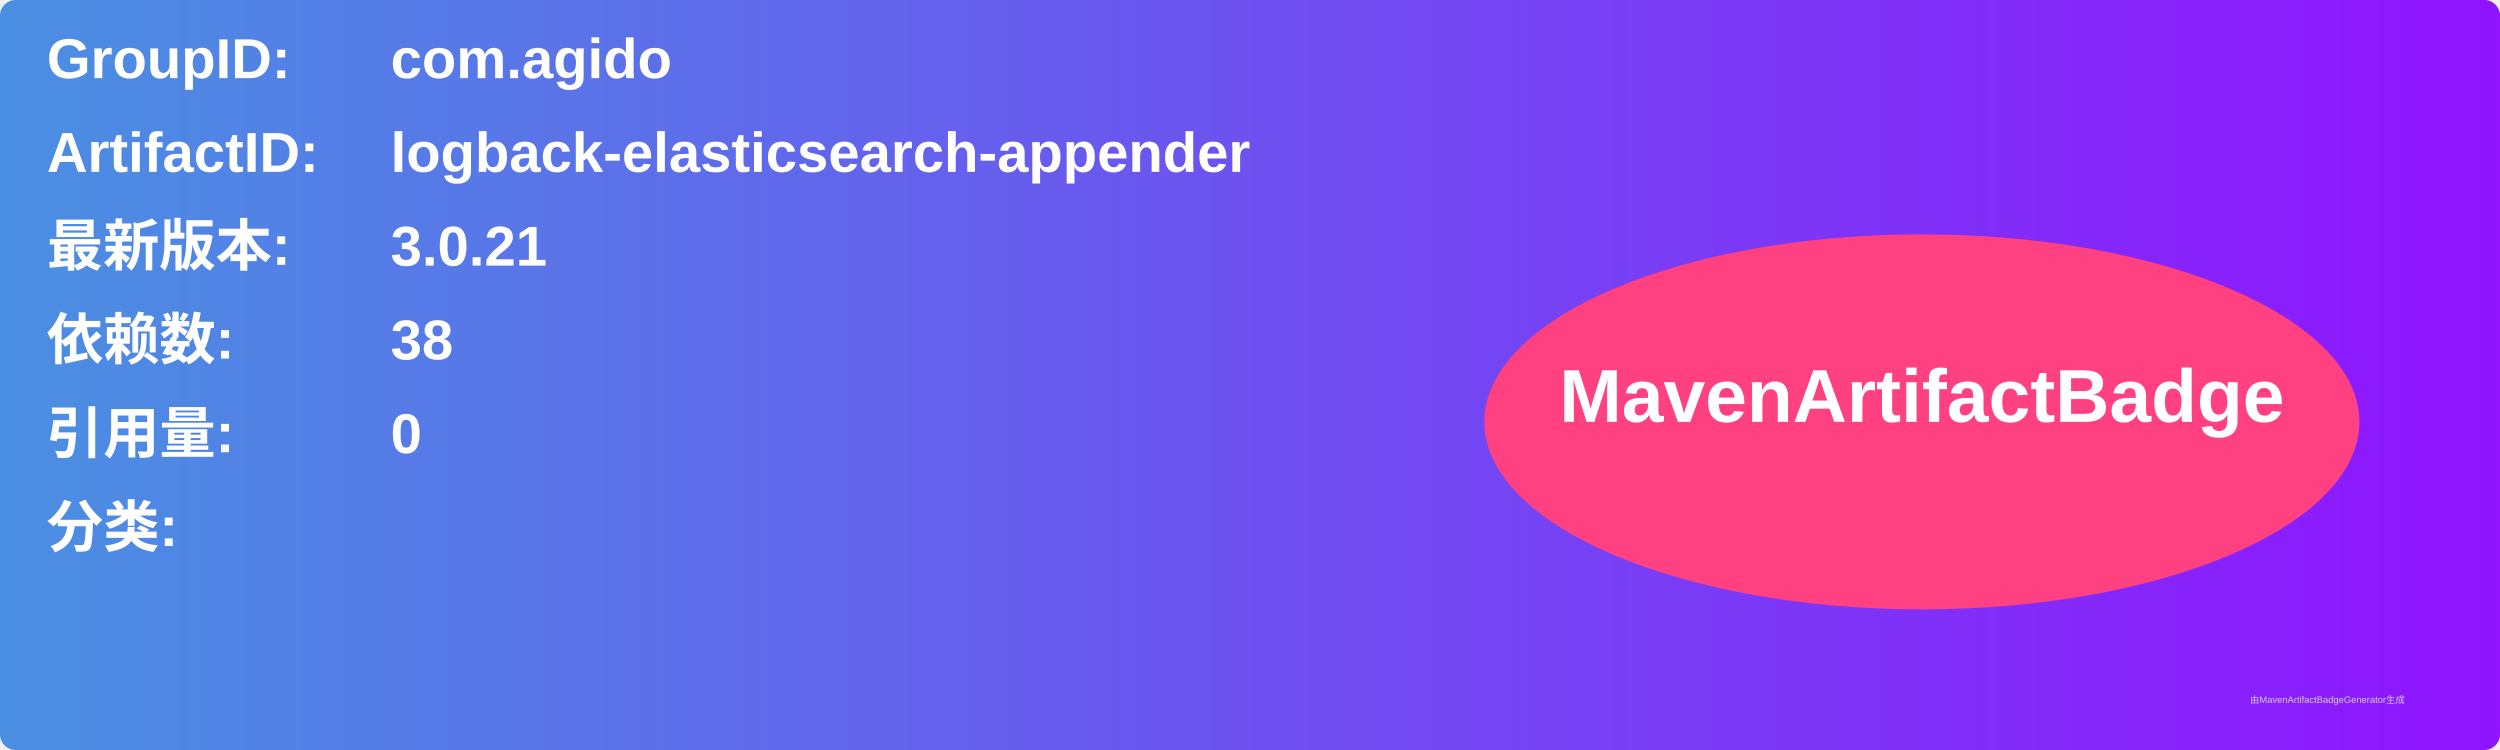
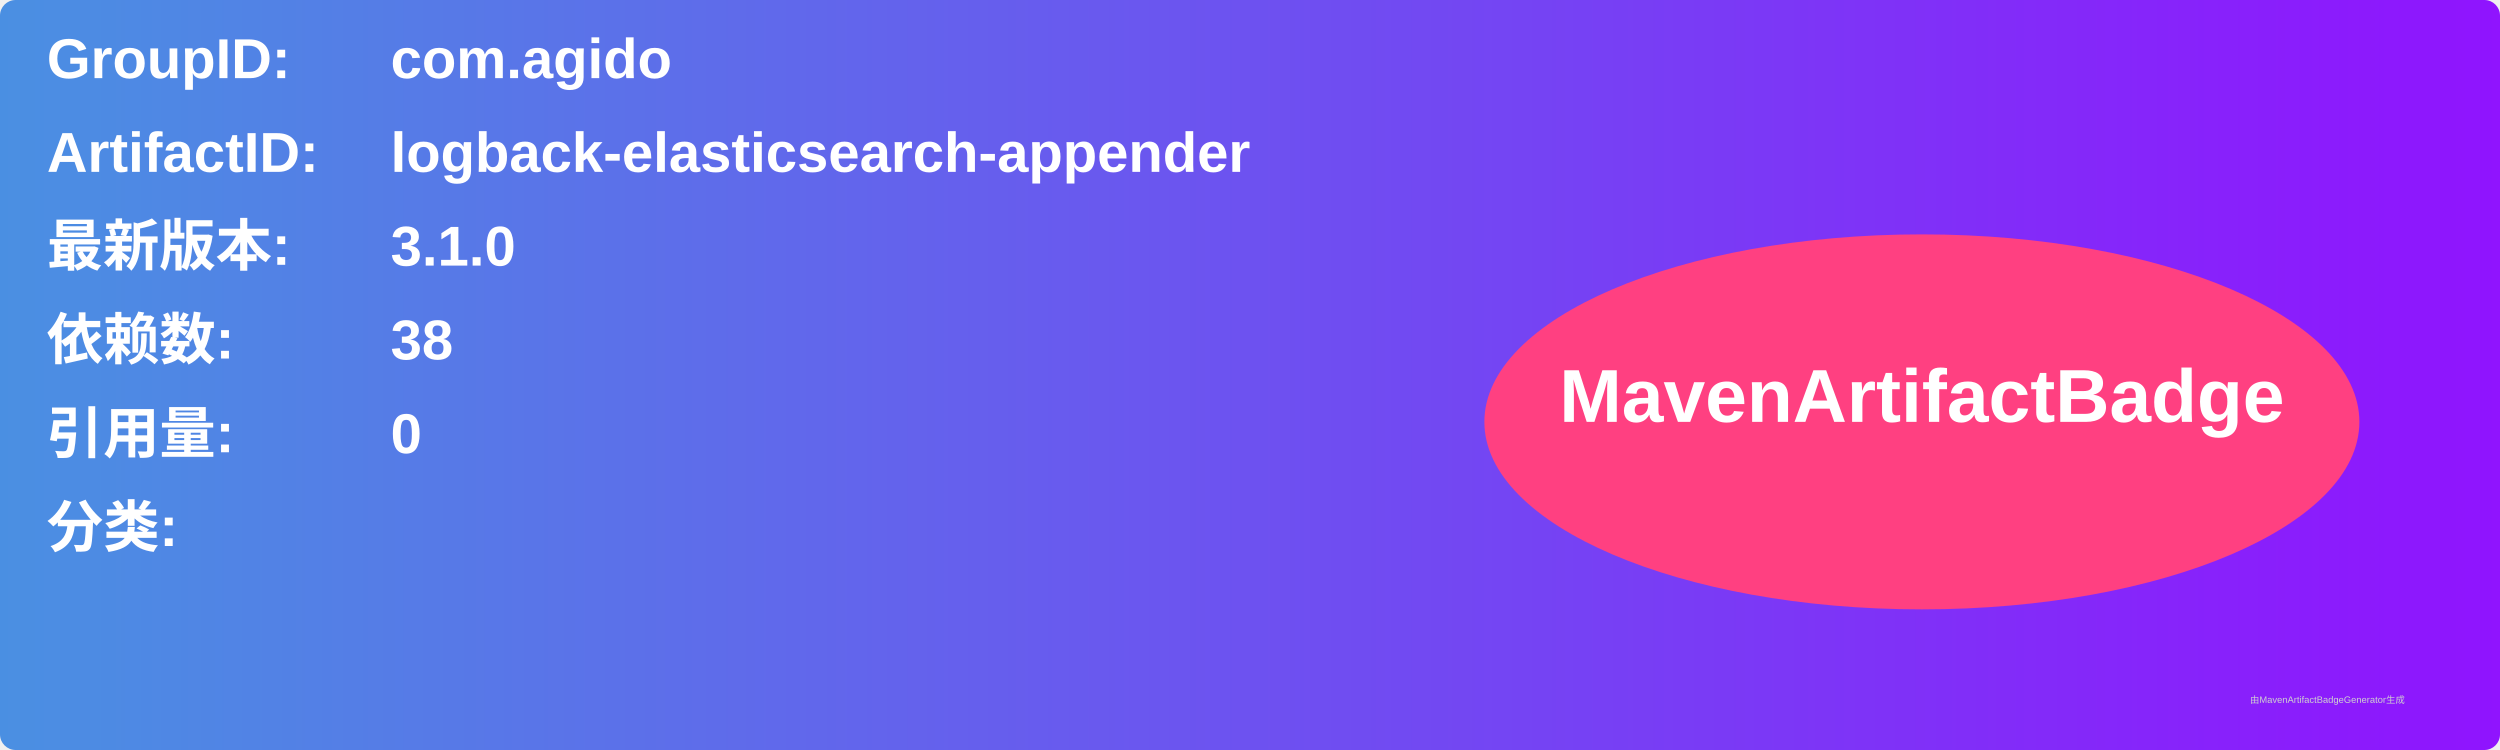
<svg xmlns="http://www.w3.org/2000/svg" width="800" height="240" viewBox="0 0 800 240">
  <linearGradient id="grad" x1="0%" y1="0%" x2="100%" y2="0%">
    <stop offset="0%" stop-color="#4a90e2" />
    <stop offset="100%" stop-color="#9013fe" />
  </linearGradient>
  <rect width="100%" height="100%" rx="5" ry="5" fill="url(#grad)" />
  <g transform="translate(15, 15)">
    <text x="0" y="10" font-family="Arial" font-size="18" fill="white" font-weight="bold" width="260">GroupID:</text>
    <text x="110" y="10" font-family="Arial" font-size="18" fill="white" font-weight="bold" width="460">com.agido</text>
    <text x="0" y="40" font-family="Arial" font-size="18" fill="white" font-weight="bold" width="260">ArtifactID:</text>
    <text x="110" y="40" font-family="Arial" font-size="18" fill="white" font-weight="bold" width="460">logback-elasticsearch-appender</text>
    <text x="0" y="70" font-family="Arial" font-size="18" fill="white" font-weight="bold">最新版本:</text>
    <text x="110" y="70" font-family="Arial" font-size="18" fill="white" font-weight="bold">
-       <tspan font-weight="bold">3.0.21</tspan>
+       <tspan font-weight="bold">3.1.0</tspan>
    </text>
    <text x="0" y="100" font-family="Arial" font-size="18" fill="white" font-weight="bold">依赖数: </text>
    <text x="110" y="100" font-family="Arial" font-size="18" fill="white">
      <tspan font-weight="bold">38</tspan>
    </text>
    <text x="0" y="130" font-family="Arial" font-size="18" fill="white" font-weight="bold">引用量: </text>
    <text x="110" y="130" font-family="Arial" font-size="18" fill="white">
      <tspan font-weight="bold">0</tspan>
    </text>
    <text x="0" y="160" font-family="Arial" font-size="18" fill="white" font-weight="bold">分类:</text>
    <text x="10" y="190" font-family="Arial" font-size="10" fill="white">
      <tspan font-weight="bold" />
    </text>
    <ellipse cx="600" cy="120" rx="140" ry="60" fill="#ff4081" />
    <text x="600" y="120" text-anchor="middle" font-family="Arial" font-size="24" fill="white" font-weight="bold">MavenArtifactBadge</text>
  </g>
  <text x="720" y="225" font-family="Arial" font-size="3" fill="#d0d0d0">由MavenArtifactBadgeGenerator生成</text>
</svg>
